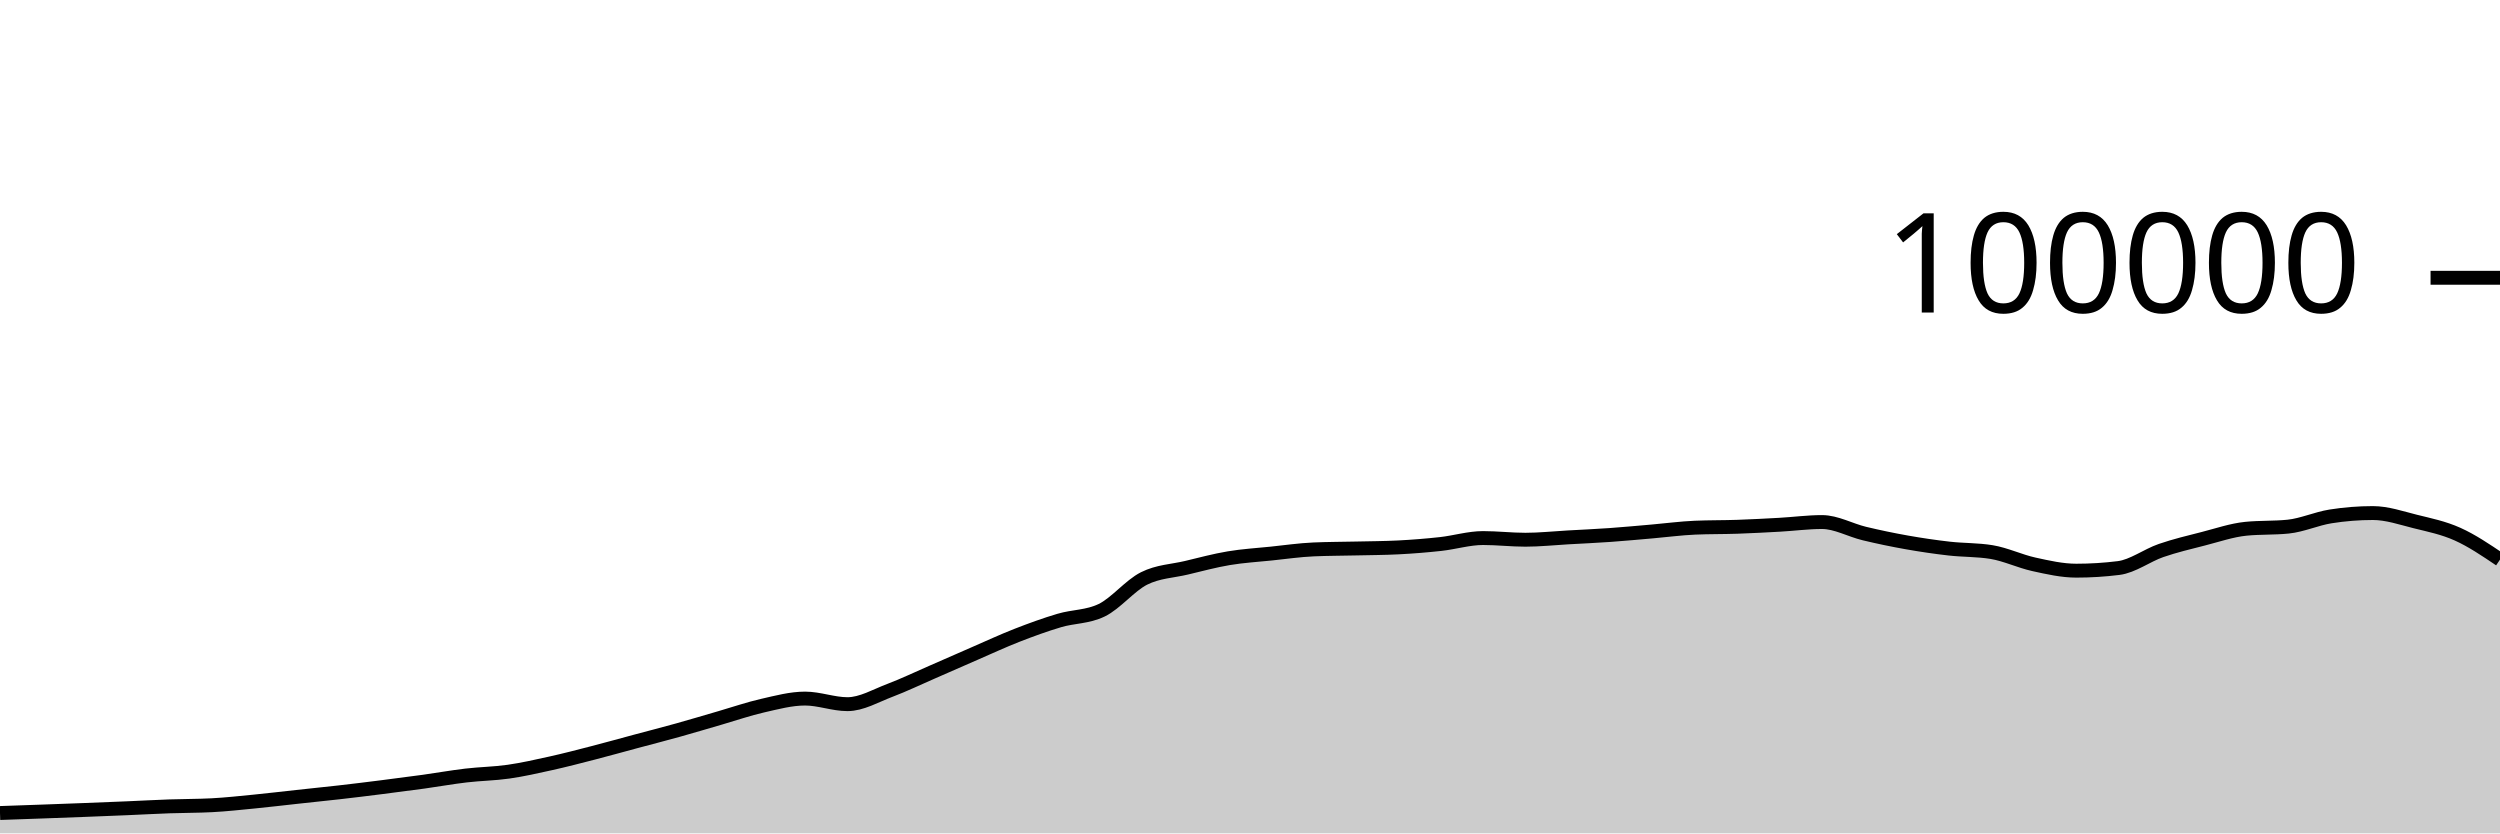
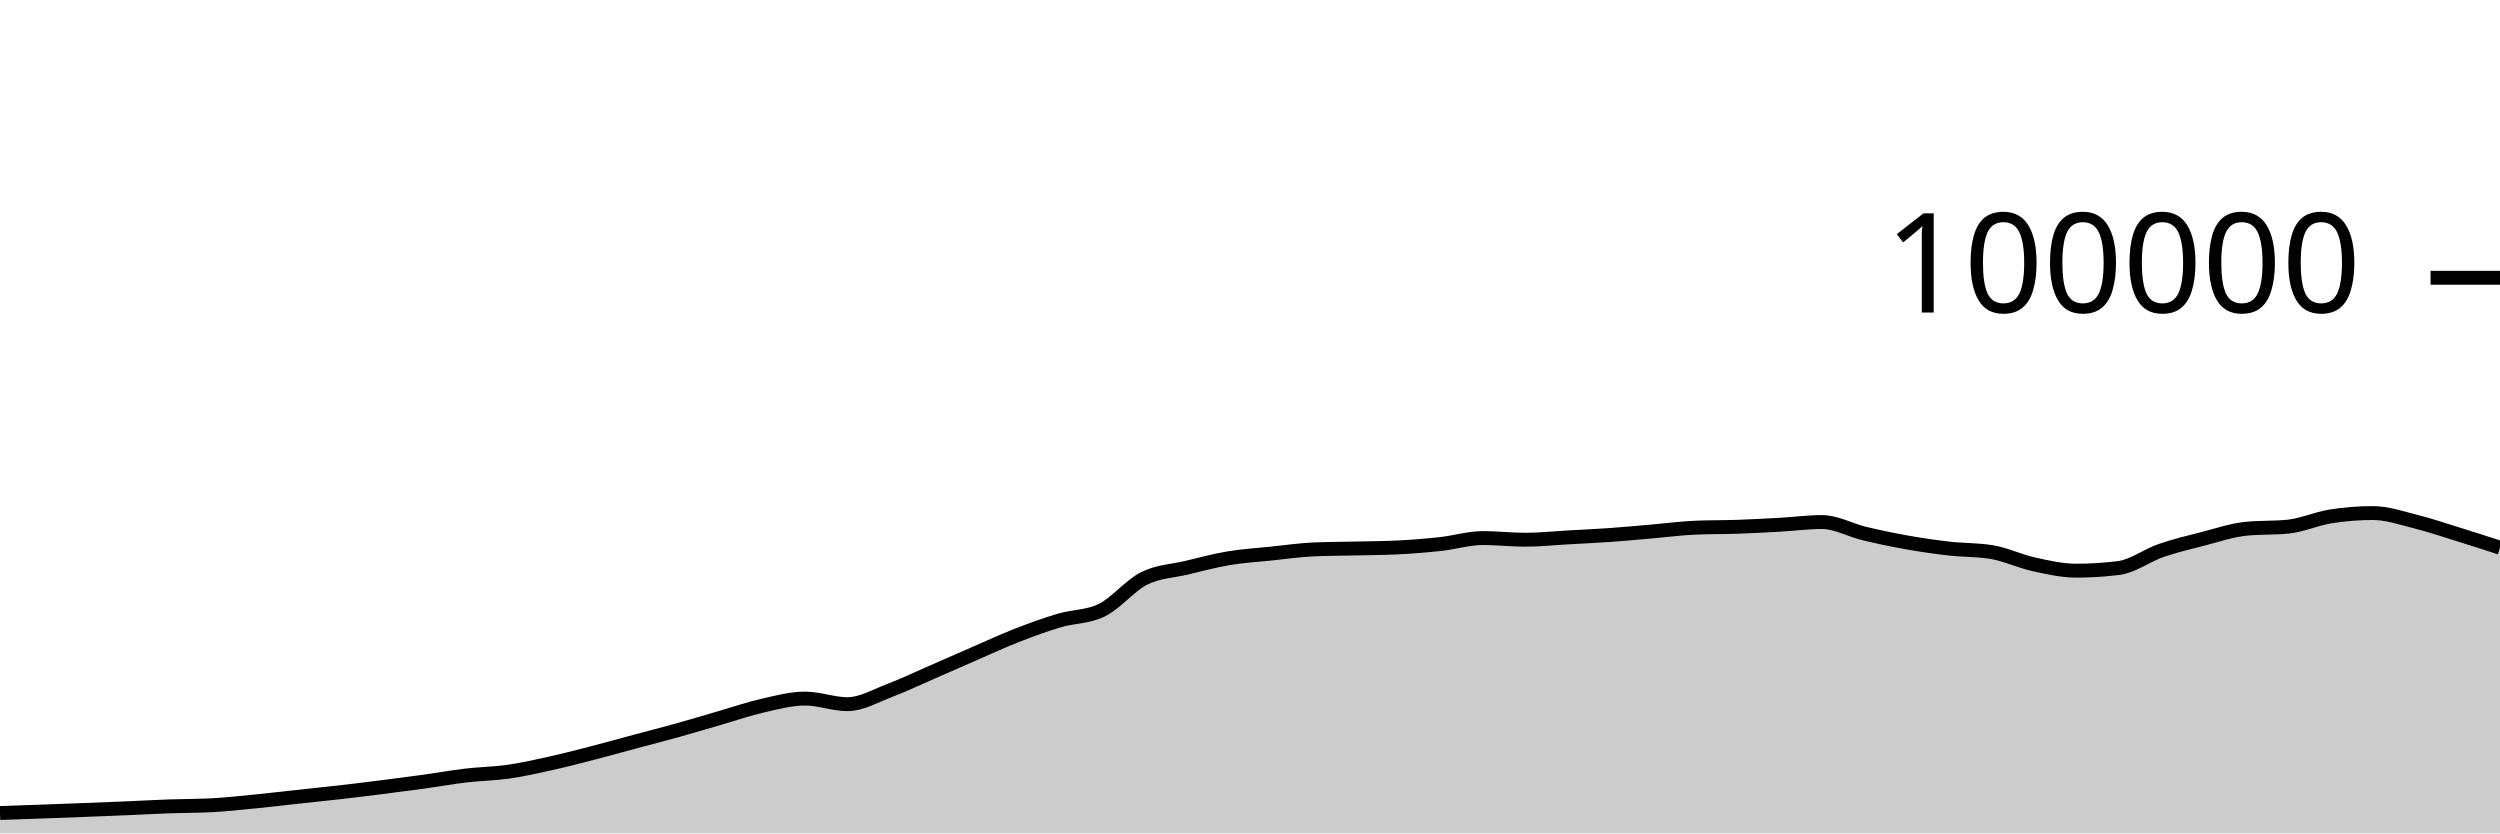
<svg xmlns="http://www.w3.org/2000/svg" viewBox="0 0 180 60">
  <g transform="translate(0,20)">
-     <path class="area" fill="rgba(0, 0, 0, 0.2)" d="M0,38.537C1.017,38.502,2.034,38.467,3.051,38.43C4.068,38.394,5.085,38.357,6.102,38.317C7.119,38.278,8.136,38.237,9.153,38.194C10.169,38.151,11.186,38.094,12.203,38.058C13.22,38.021,14.237,38.031,15.254,37.977C16.271,37.924,17.288,37.811,18.305,37.712C19.322,37.612,20.339,37.489,21.356,37.379C22.373,37.269,23.39,37.166,24.407,37.05C25.424,36.934,26.441,36.809,27.458,36.68C28.475,36.552,29.492,36.42,30.508,36.28C31.525,36.139,32.542,35.955,33.559,35.836C34.576,35.716,35.593,35.707,36.61,35.561C37.627,35.415,38.644,35.185,39.661,34.959C40.678,34.733,41.695,34.468,42.712,34.205C43.729,33.943,44.746,33.657,45.763,33.384C46.78,33.111,47.797,32.852,48.814,32.568C49.831,32.285,50.847,31.977,51.864,31.683C52.881,31.389,53.898,31.036,54.915,30.805C55.932,30.574,56.949,30.297,57.966,30.297C58.983,30.297,60,30.7,61.017,30.7C62.034,30.7,63.051,30.092,64.068,29.708C65.085,29.323,66.102,28.833,67.119,28.391C68.136,27.949,69.153,27.498,70.169,27.056C71.186,26.615,72.203,26.141,73.22,25.744C74.237,25.347,75.254,24.976,76.271,24.675C77.288,24.374,78.305,24.429,79.322,23.937C80.339,23.445,81.356,22.158,82.373,21.648C83.39,21.139,84.407,21.122,85.424,20.879C86.441,20.636,87.458,20.361,88.475,20.191C89.492,20.02,90.508,19.963,91.525,19.857C92.542,19.752,93.559,19.602,94.576,19.558C95.593,19.513,96.61,19.515,97.627,19.491C98.644,19.467,99.661,19.465,100.678,19.413C101.695,19.361,102.712,19.28,103.729,19.168C104.746,19.055,105.763,18.74,106.78,18.74C107.797,18.74,108.814,18.861,109.831,18.861C110.847,18.861,111.864,18.75,112.881,18.693C113.898,18.636,114.915,18.591,115.932,18.519C116.949,18.447,117.966,18.349,118.983,18.262C120,18.174,121.017,18.037,122.034,17.993C123.051,17.949,124.068,17.963,125.085,17.928C126.102,17.892,127.119,17.839,128.136,17.782C129.153,17.725,130.169,17.587,131.186,17.587C132.203,17.587,133.22,18.172,134.237,18.416C135.254,18.66,136.271,18.872,137.288,19.052C138.305,19.233,139.322,19.382,140.339,19.498C141.356,19.614,142.373,19.581,143.39,19.748C144.407,19.915,145.424,20.409,146.441,20.632C147.458,20.856,148.475,21.088,149.492,21.088C150.508,21.088,151.525,21.025,152.542,20.898C153.559,20.771,154.576,19.99,155.593,19.638C156.61,19.287,157.627,19.049,158.644,18.788C159.661,18.527,160.678,18.176,161.695,18.072C162.712,17.969,163.729,18.021,164.746,17.917C165.763,17.813,166.78,17.344,167.797,17.182C168.814,17.021,169.831,16.94,170.847,16.94C171.864,16.94,172.881,17.293,173.898,17.547C174.915,17.8,175.932,18.003,176.949,18.461C177.966,18.918,178.983,19.605,180,20.291L180,40C178.983,40,177.966,40,176.949,40C175.932,40,174.915,40,173.898,40C172.881,40,171.864,40,170.847,40C169.831,40,168.814,40,167.797,40C166.78,40,165.763,40,164.746,40C163.729,40,162.712,40,161.695,40C160.678,40,159.661,40,158.644,40C157.627,40,156.61,40,155.593,40C154.576,40,153.559,40,152.542,40C151.525,40,150.508,40,149.492,40C148.475,40,147.458,40,146.441,40C145.424,40,144.407,40,143.39,40C142.373,40,141.356,40,140.339,40C139.322,40,138.305,40,137.288,40C136.271,40,135.254,40,134.237,40C133.22,40,132.203,40,131.186,40C130.169,40,129.153,40,128.136,40C127.119,40,126.102,40,125.085,40C124.068,40,123.051,40,122.034,40C121.017,40,120,40,118.983,40C117.966,40,116.949,40,115.932,40C114.915,40,113.898,40,112.881,40C111.864,40,110.847,40,109.831,40C108.814,40,107.797,40,106.78,40C105.763,40,104.746,40,103.729,40C102.712,40,101.695,40,100.678,40C99.661,40,98.644,40,97.627,40C96.61,40,95.593,40,94.576,40C93.559,40,92.542,40,91.525,40C90.508,40,89.492,40,88.475,40C87.458,40,86.441,40,85.424,40C84.407,40,83.39,40,82.373,40C81.356,40,80.339,40,79.322,40C78.305,40,77.288,40,76.271,40C75.254,40,74.237,40,73.22,40C72.203,40,71.186,40,70.169,40C69.153,40,68.136,40,67.119,40C66.102,40,65.085,40,64.068,40C63.051,40,62.034,40,61.017,40C60,40,58.983,40,57.966,40C56.949,40,55.932,40,54.915,40C53.898,40,52.881,40,51.864,40C50.847,40,49.831,40,48.814,40C47.797,40,46.78,40,45.763,40C44.746,40,43.729,40,42.712,40C41.695,40,40.678,40,39.661,40C38.644,40,37.627,40,36.61,40C35.593,40,34.576,40,33.559,40C32.542,40,31.525,40,30.508,40C29.492,40,28.475,40,27.458,40C26.441,40,25.424,40,24.407,40C23.39,40,22.373,40,21.356,40C20.339,40,19.322,40,18.305,40C17.288,40,16.271,40,15.254,40C14.237,40,13.22,40,12.203,40C11.186,40,10.169,40,9.153,40C8.136,40,7.119,40,6.102,40C5.085,40,4.068,40,3.051,40C2.034,40,1.017,40,0,40Z" />
-     <path class="line" stroke="black" fill="none" d="M0,38.537C1.017,38.502,2.034,38.467,3.051,38.43C4.068,38.394,5.085,38.357,6.102,38.317C7.119,38.278,8.136,38.237,9.153,38.194C10.169,38.151,11.186,38.094,12.203,38.058C13.22,38.021,14.237,38.031,15.254,37.977C16.271,37.924,17.288,37.811,18.305,37.712C19.322,37.612,20.339,37.489,21.356,37.379C22.373,37.269,23.39,37.166,24.407,37.05C25.424,36.934,26.441,36.809,27.458,36.68C28.475,36.552,29.492,36.42,30.508,36.28C31.525,36.139,32.542,35.955,33.559,35.836C34.576,35.716,35.593,35.707,36.61,35.561C37.627,35.415,38.644,35.185,39.661,34.959C40.678,34.733,41.695,34.468,42.712,34.205C43.729,33.943,44.746,33.657,45.763,33.384C46.78,33.111,47.797,32.852,48.814,32.568C49.831,32.285,50.847,31.977,51.864,31.683C52.881,31.389,53.898,31.036,54.915,30.805C55.932,30.574,56.949,30.297,57.966,30.297C58.983,30.297,60,30.7,61.017,30.7C62.034,30.7,63.051,30.092,64.068,29.708C65.085,29.323,66.102,28.833,67.119,28.391C68.136,27.949,69.153,27.498,70.169,27.056C71.186,26.615,72.203,26.141,73.22,25.744C74.237,25.347,75.254,24.976,76.271,24.675C77.288,24.374,78.305,24.429,79.322,23.937C80.339,23.445,81.356,22.158,82.373,21.648C83.39,21.139,84.407,21.122,85.424,20.879C86.441,20.636,87.458,20.361,88.475,20.191C89.492,20.02,90.508,19.963,91.525,19.857C92.542,19.752,93.559,19.602,94.576,19.558C95.593,19.513,96.61,19.515,97.627,19.491C98.644,19.467,99.661,19.465,100.678,19.413C101.695,19.361,102.712,19.28,103.729,19.168C104.746,19.055,105.763,18.74,106.78,18.74C107.797,18.74,108.814,18.861,109.831,18.861C110.847,18.861,111.864,18.75,112.881,18.693C113.898,18.636,114.915,18.591,115.932,18.519C116.949,18.447,117.966,18.349,118.983,18.262C120,18.174,121.017,18.037,122.034,17.993C123.051,17.949,124.068,17.963,125.085,17.928C126.102,17.892,127.119,17.839,128.136,17.782C129.153,17.725,130.169,17.587,131.186,17.587C132.203,17.587,133.22,18.172,134.237,18.416C135.254,18.66,136.271,18.872,137.288,19.052C138.305,19.233,139.322,19.382,140.339,19.498C141.356,19.614,142.373,19.581,143.39,19.748C144.407,19.915,145.424,20.409,146.441,20.632C147.458,20.856,148.475,21.088,149.492,21.088C150.508,21.088,151.525,21.025,152.542,20.898C153.559,20.771,154.576,19.99,155.593,19.638C156.61,19.287,157.627,19.049,158.644,18.788C159.661,18.527,160.678,18.176,161.695,18.072C162.712,17.969,163.729,18.021,164.746,17.917C165.763,17.813,166.78,17.344,167.797,17.182C168.814,17.021,169.831,16.94,170.847,16.94C171.864,16.94,172.881,17.293,173.898,17.547C174.915,17.8,175.932,18.003,176.949,18.461C177.966,18.918,178.983,19.605,180,20.291" />
+     <path class="area" fill="rgba(0, 0, 0, 0.2)" d="M0,38.537C1.017,38.502,2.034,38.467,3.051,38.43C4.068,38.394,5.085,38.357,6.102,38.317C7.119,38.278,8.136,38.237,9.153,38.194C10.169,38.151,11.186,38.094,12.203,38.058C13.22,38.021,14.237,38.031,15.254,37.977C16.271,37.924,17.288,37.811,18.305,37.712C19.322,37.612,20.339,37.489,21.356,37.379C22.373,37.269,23.39,37.166,24.407,37.05C25.424,36.934,26.441,36.809,27.458,36.68C28.475,36.552,29.492,36.42,30.508,36.28C31.525,36.139,32.542,35.955,33.559,35.836C34.576,35.716,35.593,35.707,36.61,35.561C37.627,35.415,38.644,35.185,39.661,34.959C40.678,34.733,41.695,34.468,42.712,34.205C43.729,33.943,44.746,33.657,45.763,33.384C46.78,33.111,47.797,32.852,48.814,32.568C49.831,32.285,50.847,31.977,51.864,31.683C52.881,31.389,53.898,31.036,54.915,30.805C55.932,30.574,56.949,30.297,57.966,30.297C58.983,30.297,60,30.7,61.017,30.7C62.034,30.7,63.051,30.092,64.068,29.708C65.085,29.323,66.102,28.833,67.119,28.391C68.136,27.949,69.153,27.498,70.169,27.056C71.186,26.615,72.203,26.141,73.22,25.744C74.237,25.347,75.254,24.976,76.271,24.675C77.288,24.374,78.305,24.429,79.322,23.937C80.339,23.445,81.356,22.158,82.373,21.648C83.39,21.139,84.407,21.122,85.424,20.879C86.441,20.636,87.458,20.361,88.475,20.191C89.492,20.02,90.508,19.963,91.525,19.857C92.542,19.752,93.559,19.602,94.576,19.558C95.593,19.513,96.61,19.515,97.627,19.491C98.644,19.467,99.661,19.465,100.678,19.413C101.695,19.361,102.712,19.28,103.729,19.168C104.746,19.055,105.763,18.74,106.78,18.74C107.797,18.74,108.814,18.861,109.831,18.861C110.847,18.861,111.864,18.75,112.881,18.693C113.898,18.636,114.915,18.591,115.932,18.519C116.949,18.447,117.966,18.349,118.983,18.262C120,18.174,121.017,18.037,122.034,17.993C123.051,17.949,124.068,17.963,125.085,17.928C126.102,17.892,127.119,17.839,128.136,17.782C129.153,17.725,130.169,17.587,131.186,17.587C132.203,17.587,133.22,18.172,134.237,18.416C135.254,18.66,136.271,18.872,137.288,19.052C138.305,19.233,139.322,19.382,140.339,19.498C141.356,19.614,142.373,19.581,143.39,19.748C144.407,19.915,145.424,20.409,146.441,20.632C147.458,20.856,148.475,21.088,149.492,21.088C150.508,21.088,151.525,21.025,152.542,20.898C153.559,20.771,154.576,19.99,155.593,19.638C156.61,19.287,157.627,19.049,158.644,18.788C159.661,18.527,160.678,18.176,161.695,18.072C162.712,17.969,163.729,18.021,164.746,17.917C165.763,17.813,166.78,17.344,167.797,17.182C168.814,17.021,169.831,16.94,170.847,16.94C171.864,16.94,172.881,17.293,173.898,17.547C174.915,17.8,175.932,18.146,176.949,18.461C177.966,18.775,178.983,19.105,180,19.434L180,40C178.983,40,177.966,40,176.949,40C175.932,40,174.915,40,173.898,40C172.881,40,171.864,40,170.847,40C169.831,40,168.814,40,167.797,40C166.78,40,165.763,40,164.746,40C163.729,40,162.712,40,161.695,40C160.678,40,159.661,40,158.644,40C157.627,40,156.61,40,155.593,40C154.576,40,153.559,40,152.542,40C151.525,40,150.508,40,149.492,40C148.475,40,147.458,40,146.441,40C145.424,40,144.407,40,143.39,40C142.373,40,141.356,40,140.339,40C139.322,40,138.305,40,137.288,40C136.271,40,135.254,40,134.237,40C133.22,40,132.203,40,131.186,40C130.169,40,129.153,40,128.136,40C127.119,40,126.102,40,125.085,40C124.068,40,123.051,40,122.034,40C121.017,40,120,40,118.983,40C117.966,40,116.949,40,115.932,40C114.915,40,113.898,40,112.881,40C111.864,40,110.847,40,109.831,40C108.814,40,107.797,40,106.78,40C105.763,40,104.746,40,103.729,40C102.712,40,101.695,40,100.678,40C99.661,40,98.644,40,97.627,40C96.61,40,95.593,40,94.576,40C93.559,40,92.542,40,91.525,40C90.508,40,89.492,40,88.475,40C87.458,40,86.441,40,85.424,40C84.407,40,83.39,40,82.373,40C81.356,40,80.339,40,79.322,40C78.305,40,77.288,40,76.271,40C75.254,40,74.237,40,73.22,40C72.203,40,71.186,40,70.169,40C69.153,40,68.136,40,67.119,40C66.102,40,65.085,40,64.068,40C63.051,40,62.034,40,61.017,40C60,40,58.983,40,57.966,40C56.949,40,55.932,40,54.915,40C53.898,40,52.881,40,51.864,40C50.847,40,49.831,40,48.814,40C47.797,40,46.78,40,45.763,40C44.746,40,43.729,40,42.712,40C41.695,40,40.678,40,39.661,40C38.644,40,37.627,40,36.61,40C35.593,40,34.576,40,33.559,40C32.542,40,31.525,40,30.508,40C29.492,40,28.475,40,27.458,40C26.441,40,25.424,40,24.407,40C23.39,40,22.373,40,21.356,40C20.339,40,19.322,40,18.305,40C17.288,40,16.271,40,15.254,40C14.237,40,13.22,40,12.203,40C11.186,40,10.169,40,9.153,40C8.136,40,7.119,40,6.102,40C5.085,40,4.068,40,3.051,40C2.034,40,1.017,40,0,40Z" />
+     <path class="line" stroke="black" fill="none" d="M0,38.537C1.017,38.502,2.034,38.467,3.051,38.43C4.068,38.394,5.085,38.357,6.102,38.317C7.119,38.278,8.136,38.237,9.153,38.194C10.169,38.151,11.186,38.094,12.203,38.058C13.22,38.021,14.237,38.031,15.254,37.977C16.271,37.924,17.288,37.811,18.305,37.712C19.322,37.612,20.339,37.489,21.356,37.379C22.373,37.269,23.39,37.166,24.407,37.05C25.424,36.934,26.441,36.809,27.458,36.68C28.475,36.552,29.492,36.42,30.508,36.28C31.525,36.139,32.542,35.955,33.559,35.836C34.576,35.716,35.593,35.707,36.61,35.561C37.627,35.415,38.644,35.185,39.661,34.959C40.678,34.733,41.695,34.468,42.712,34.205C43.729,33.943,44.746,33.657,45.763,33.384C46.78,33.111,47.797,32.852,48.814,32.568C49.831,32.285,50.847,31.977,51.864,31.683C52.881,31.389,53.898,31.036,54.915,30.805C55.932,30.574,56.949,30.297,57.966,30.297C58.983,30.297,60,30.7,61.017,30.7C62.034,30.7,63.051,30.092,64.068,29.708C65.085,29.323,66.102,28.833,67.119,28.391C68.136,27.949,69.153,27.498,70.169,27.056C71.186,26.615,72.203,26.141,73.22,25.744C74.237,25.347,75.254,24.976,76.271,24.675C77.288,24.374,78.305,24.429,79.322,23.937C80.339,23.445,81.356,22.158,82.373,21.648C83.39,21.139,84.407,21.122,85.424,20.879C86.441,20.636,87.458,20.361,88.475,20.191C89.492,20.02,90.508,19.963,91.525,19.857C92.542,19.752,93.559,19.602,94.576,19.558C95.593,19.513,96.61,19.515,97.627,19.491C98.644,19.467,99.661,19.465,100.678,19.413C101.695,19.361,102.712,19.28,103.729,19.168C104.746,19.055,105.763,18.74,106.78,18.74C107.797,18.74,108.814,18.861,109.831,18.861C110.847,18.861,111.864,18.75,112.881,18.693C113.898,18.636,114.915,18.591,115.932,18.519C116.949,18.447,117.966,18.349,118.983,18.262C120,18.174,121.017,18.037,122.034,17.993C123.051,17.949,124.068,17.963,125.085,17.928C126.102,17.892,127.119,17.839,128.136,17.782C129.153,17.725,130.169,17.587,131.186,17.587C132.203,17.587,133.22,18.172,134.237,18.416C135.254,18.66,136.271,18.872,137.288,19.052C138.305,19.233,139.322,19.382,140.339,19.498C141.356,19.614,142.373,19.581,143.39,19.748C144.407,19.915,145.424,20.409,146.441,20.632C147.458,20.856,148.475,21.088,149.492,21.088C150.508,21.088,151.525,21.025,152.542,20.898C153.559,20.771,154.576,19.99,155.593,19.638C156.61,19.287,157.627,19.049,158.644,18.788C159.661,18.527,160.678,18.176,161.695,18.072C162.712,17.969,163.729,18.021,164.746,17.917C165.763,17.813,166.78,17.344,167.797,17.182C168.814,17.021,169.831,16.94,170.847,16.94C171.864,16.94,172.881,17.293,173.898,17.547C174.915,17.8,175.932,18.146,176.949,18.461C177.966,18.775,178.983,19.105,180,19.434" />
    <path class="axis-ceiling" stroke-width="1" stroke="black" fill="none" d="M175,0L180,0" />
    <text class="axis-ceiling-label" font-family="sans-serif" text-anchor="end" font-size="10px" x="170" y="2.5">100000</text>
  </g>
</svg>
